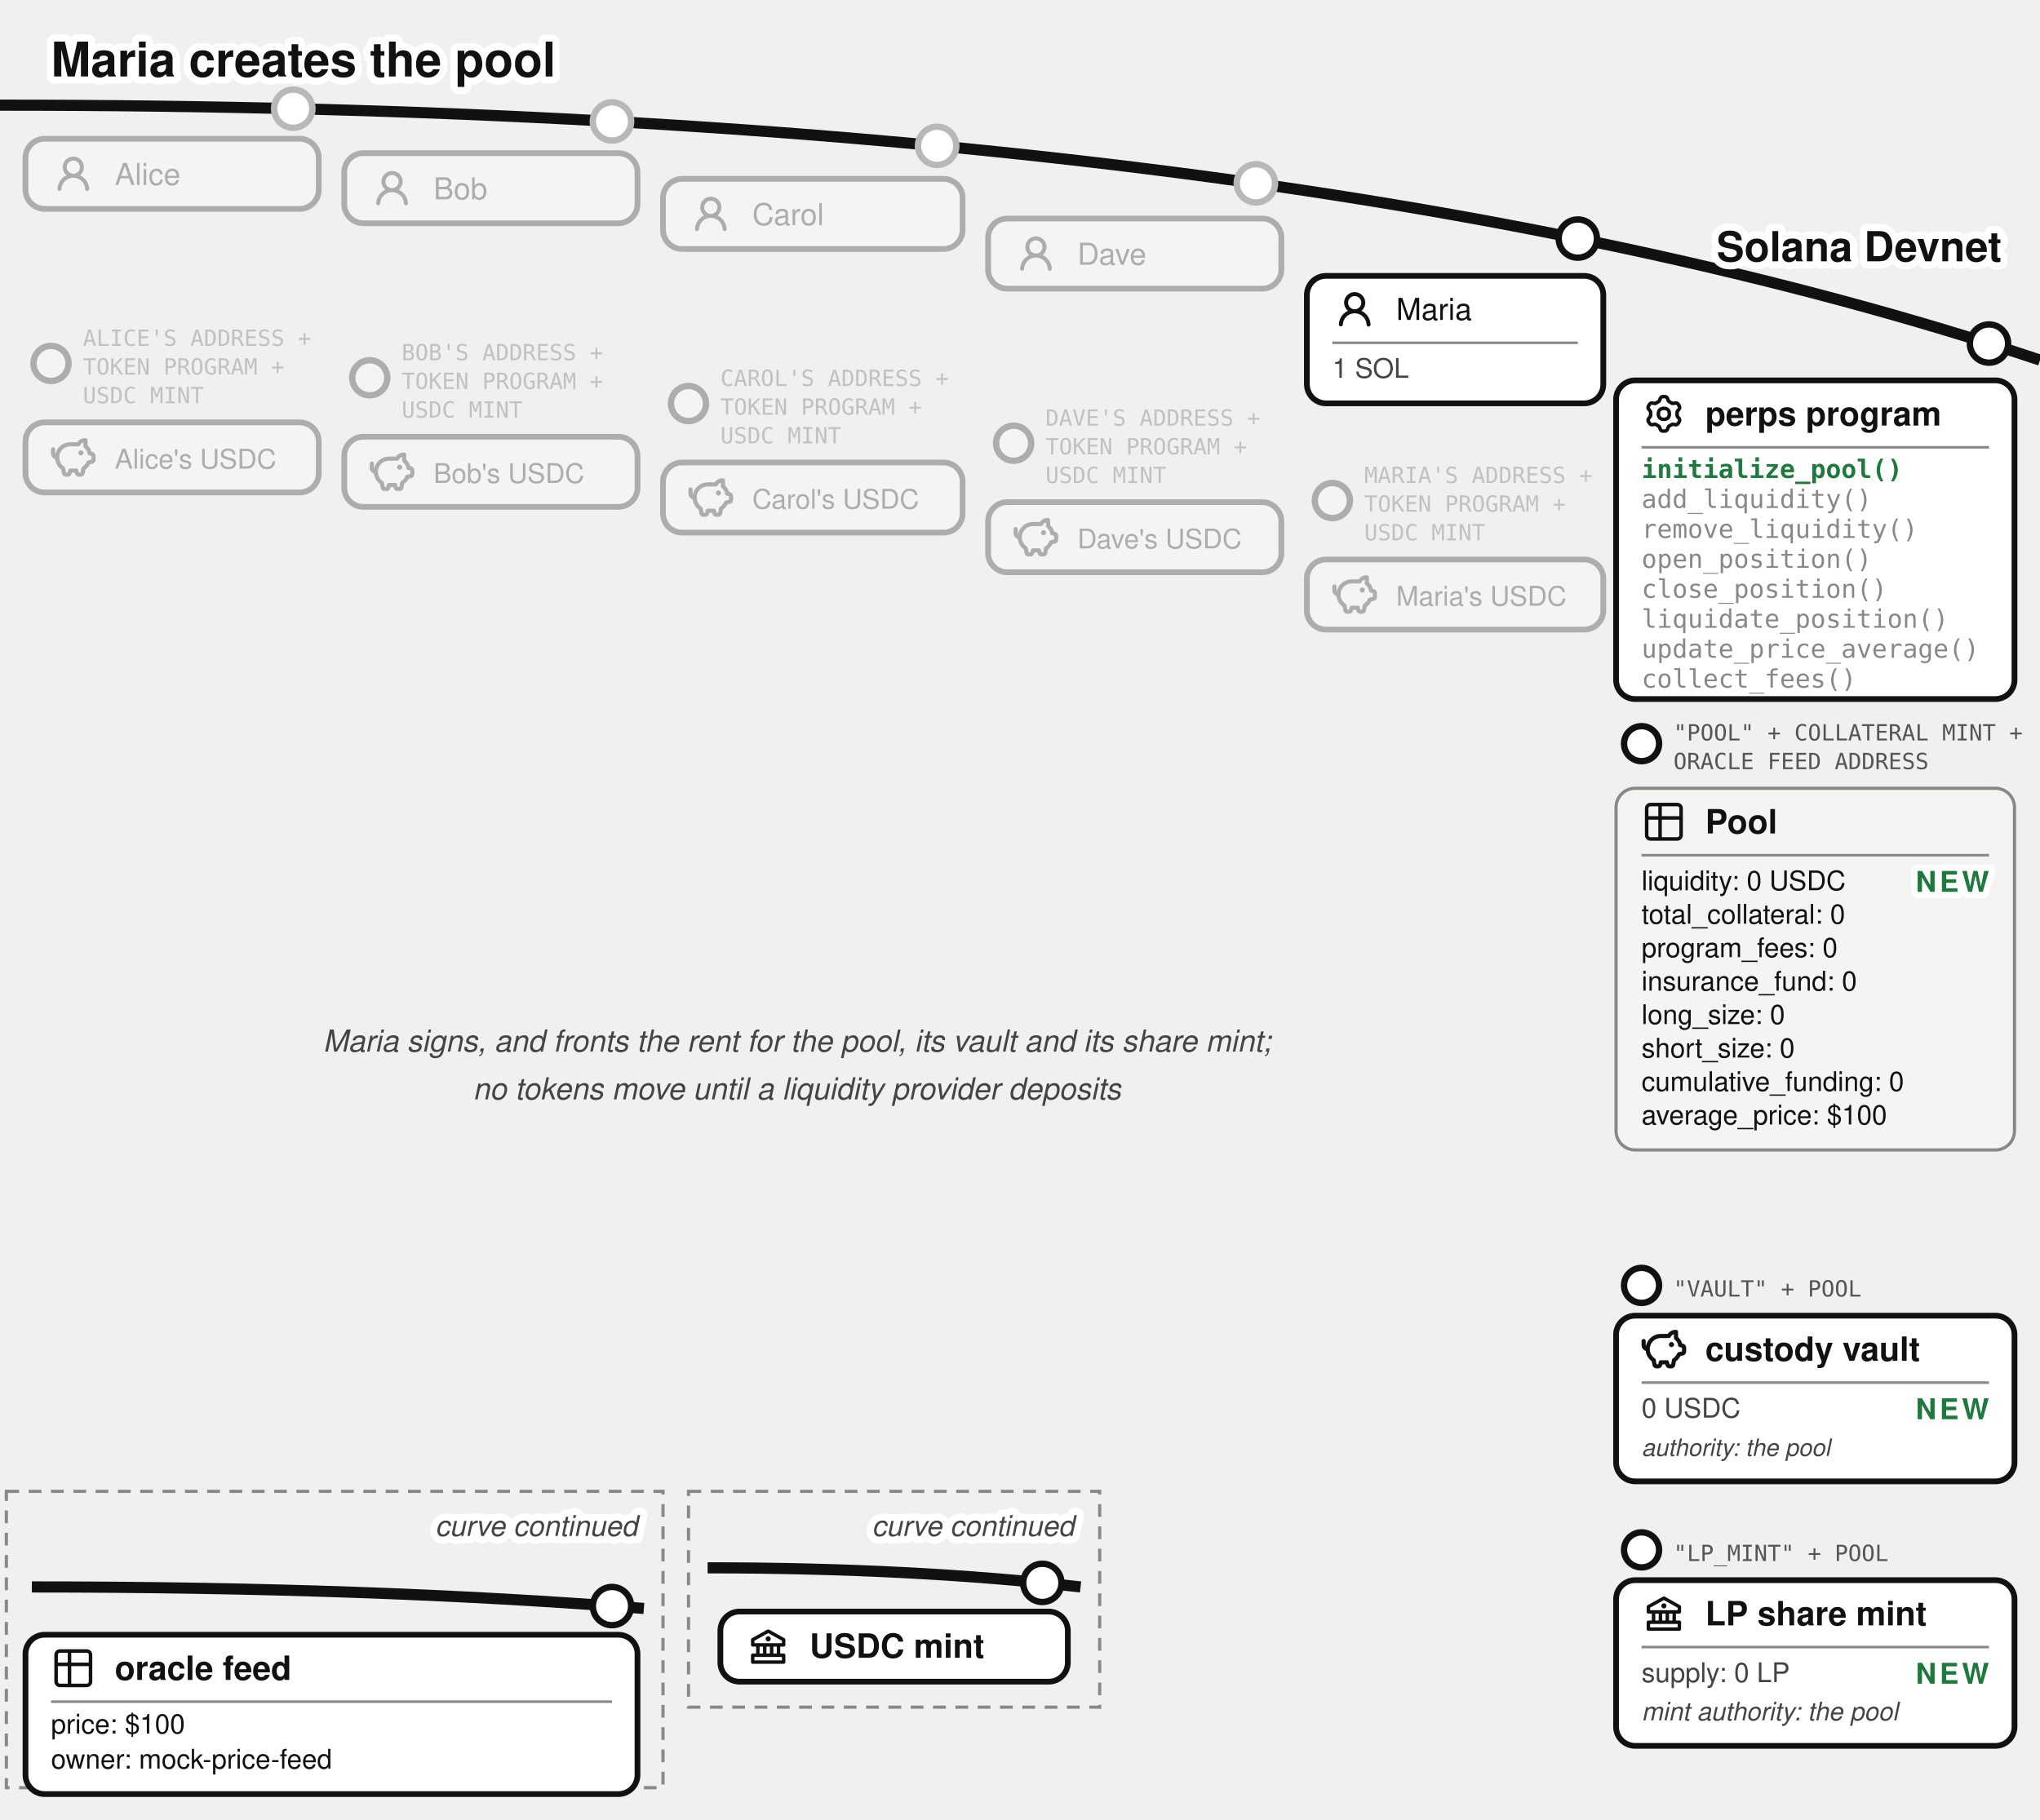
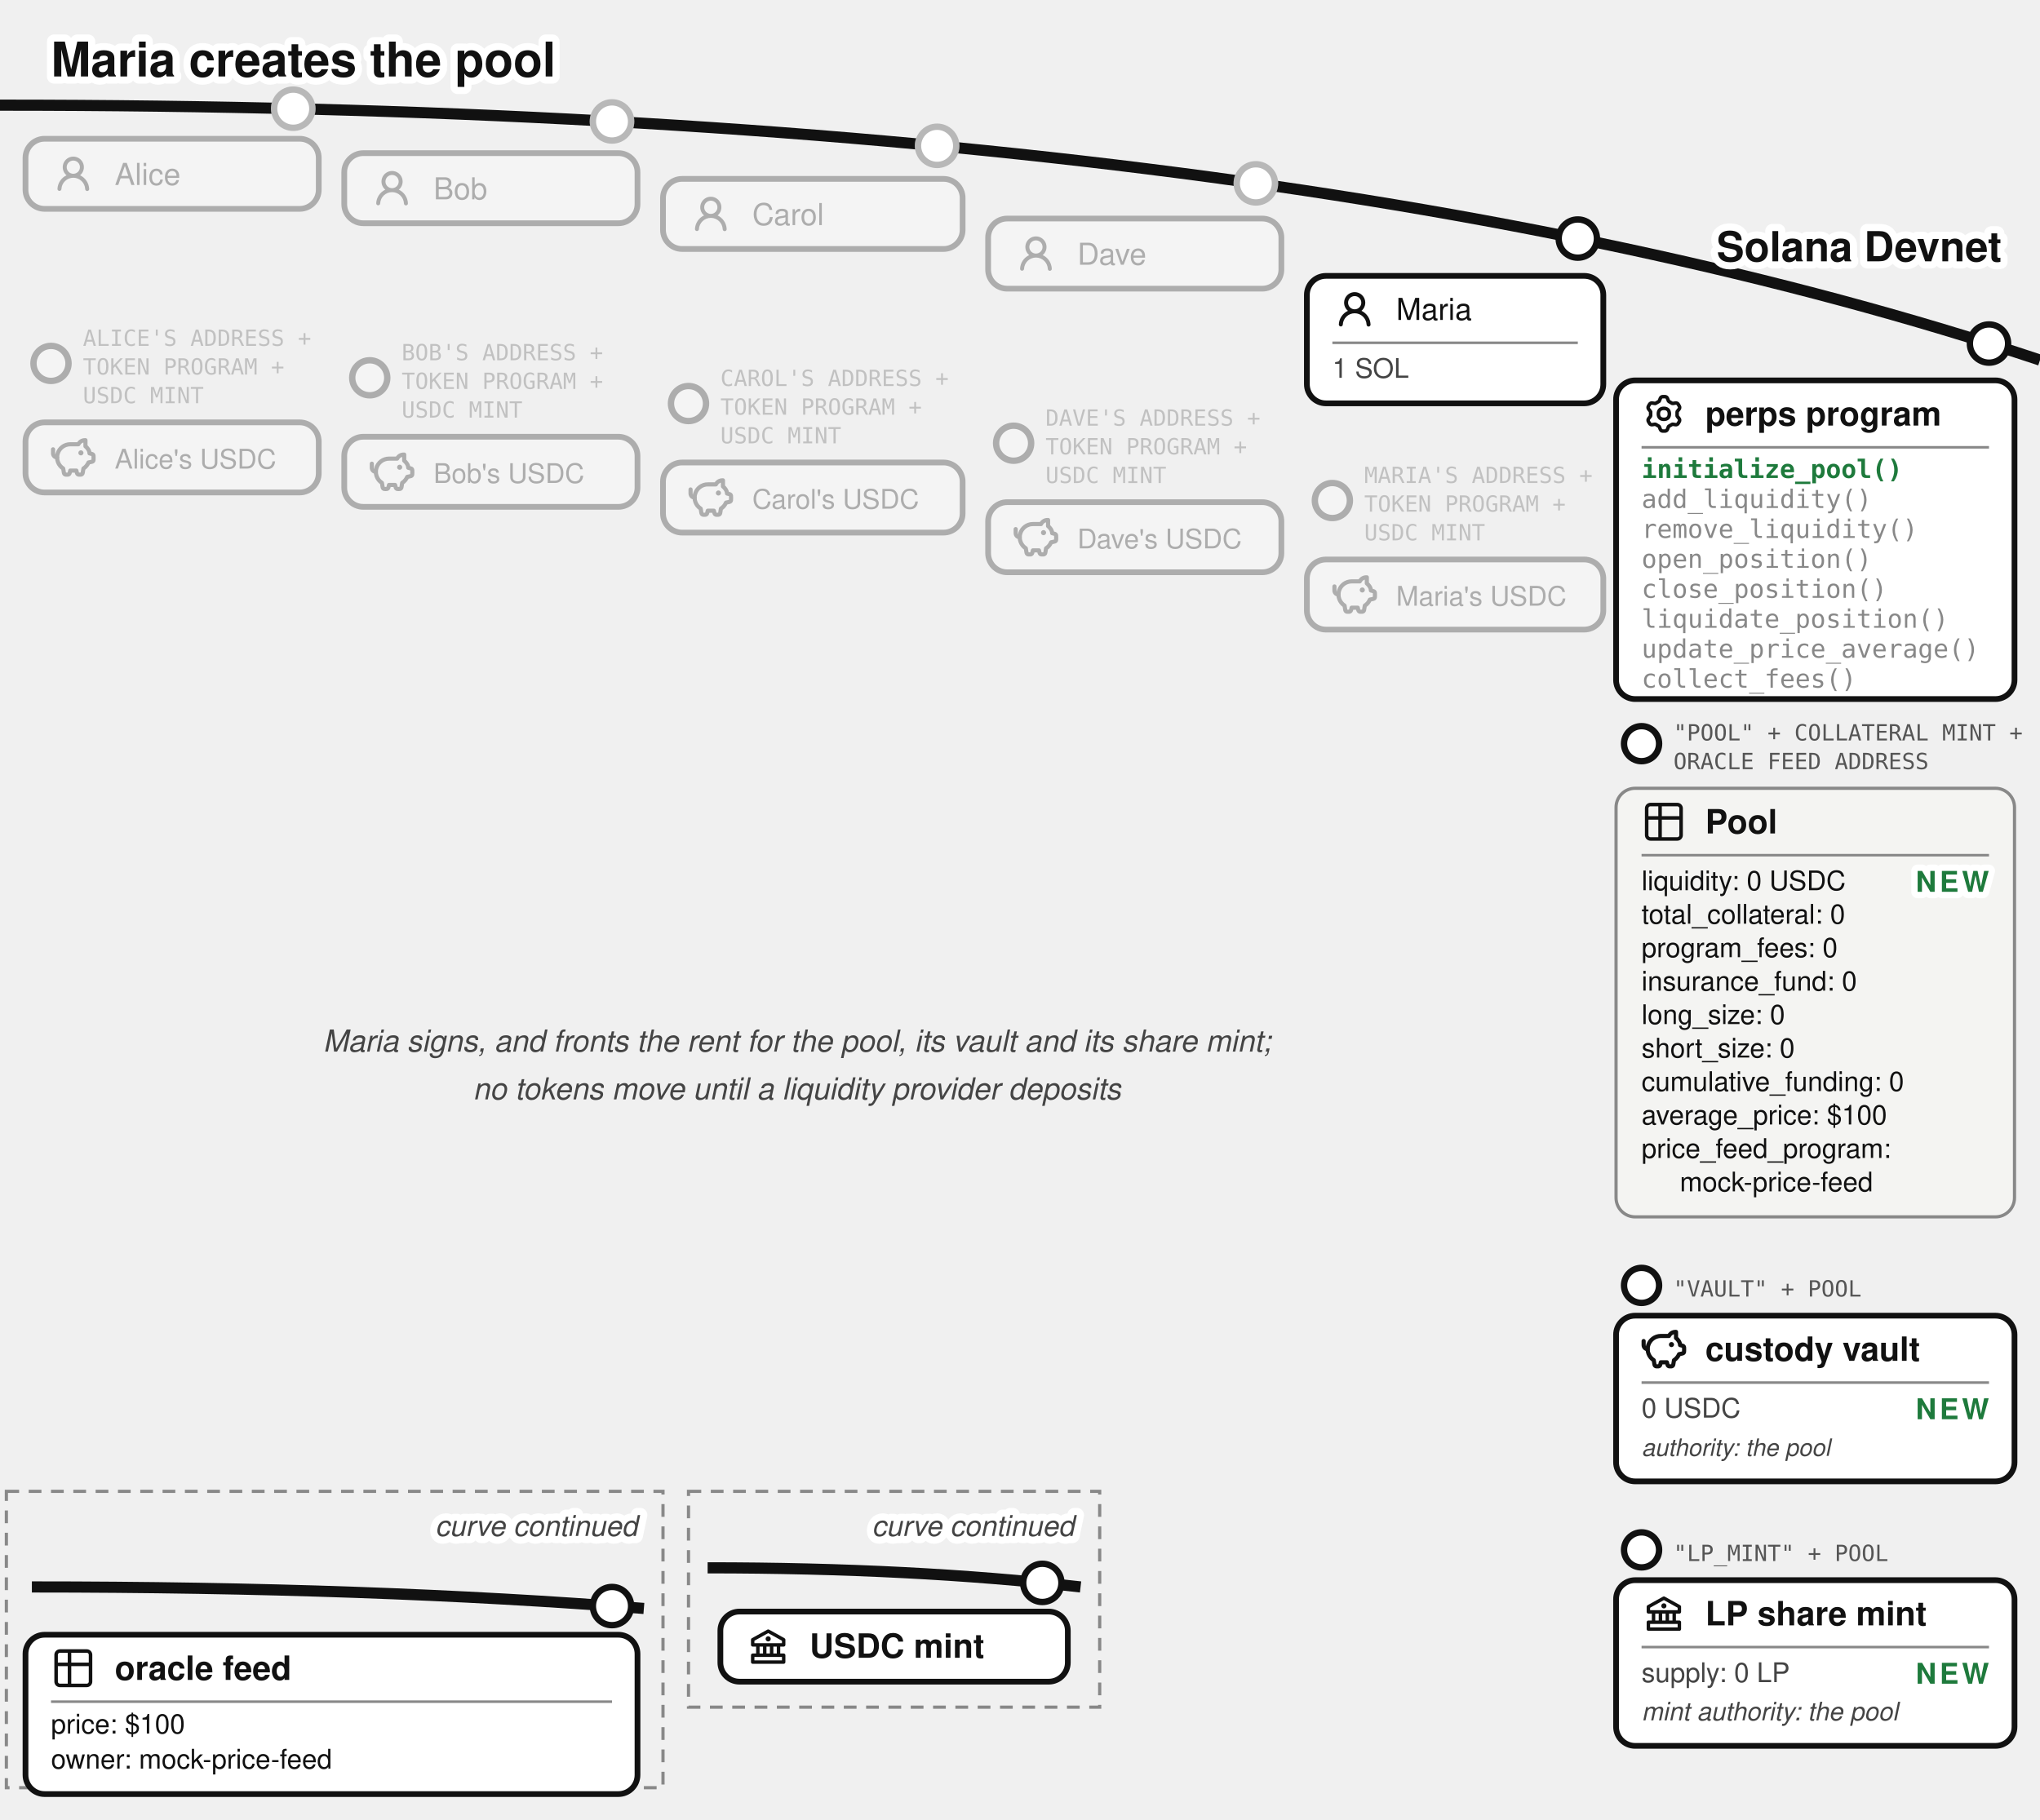
<svg xmlns="http://www.w3.org/2000/svg" viewBox="0 0 640 571" font-family="'Denim INK', Helvetica, Arial, sans-serif" fill="#111">
  <text stroke="#fff" stroke-width="4.5" paint-order="stroke" stroke-linejoin="round" x="16" y="24" font-size="15" font-weight="bold">Maria creates the pool</text>
  <path d="M 0,33 Q 400,33 640,113" fill="none" stroke="#111" stroke-width="3.5" />
  <text stroke="#fff" stroke-width="4.5" paint-order="stroke" stroke-linejoin="round" x="628" y="82" font-size="13" fill="#111" font-weight="bold" text-anchor="end">Solana Devnet</text>
  <circle cx="92" cy="34.11" r="7" fill="#fff" />
  <g opacity="0.3">
    <circle cx="92" cy="34.11" r="6" fill="#fff" stroke="#111" stroke-width="2" />
    <rect x="8" y="43.542" width="92" height="22" rx="6" fill="#fff" stroke="#111" stroke-width="1.8" />
    <g transform="translate(16,47.5425)">
      <g transform="translate(0.36,0.767) scale(0.8301)" fill="#111">
        <path d="M10.561 8.073a6 6 0 0 1 3.432 5.142a.75.75 0 1 1-1.498.07a4.5 4.5 0 0 0-8.99 0a.75.75 0 0 1-1.498-.07a6 6 0 0 1 3.431-5.142a3.999 3.999 0 1 1 5.123 0M10.5 5a2.5 2.5 0 1 0-5 0a2.5 2.5 0 0 0 5 0" />
      </g>
    </g>
    <text x="36" y="58.042" font-size="9.5">Alice</text>
  </g>
  <g opacity="0.3">
    <circle cx="16" cy="114.042" r="5.5" fill="#fff" stroke="#111" stroke-width="2" />
    <text x="26" y="108.542" font-size="7" font-family="'DejaVu Sans Mono', monospace" fill="#555">ALICE'S ADDRESS +</text>
    <text x="26" y="117.542" font-size="7" font-family="'DejaVu Sans Mono', monospace" fill="#555">TOKEN PROGRAM +</text>
    <text x="26" y="126.542" font-size="7" font-family="'DejaVu Sans Mono', monospace" fill="#555">USDC MINT</text>
    <rect x="8" y="132.542" width="92" height="22" rx="6" fill="#fff" stroke="#111" stroke-width="1.8" />
    <g transform="translate(16,136.542)">
      <g transform="translate(-0.624,-0.624) scale(0.6353)" fill="none" stroke="#111" stroke-linecap="round" stroke-linejoin="round" stroke-width="2.047">
        <path d="M14.5 5.5h-4A6.5 6.5 0 0 0 7 17.478l.288 1.738c.07.423.105.635.202.798a1 1 0 0 0 .49.416c.178.07.392.07.822.07c.397 0 .596 0 .764-.062a1 1 0 0 0 .479-.374c.1-.148.15-.34.246-.727l.209-.837h3l.21.837c.096.386.144.58.245.727a1 1 0 0 0 .479.374c.168.062.367.062.764.062c.43 0 .644 0 .821-.07a1 1 0 0 0 .49-.416c.098-.163.133-.375.203-.798L17 17.478a6.5 6.5 0 0 0 2.502-2.978l.89-.178c.77-.154 1.155-.231 1.381-.508c.227-.276.227-.669.227-1.453v-.3c0-.75 0-1.124-.212-1.396c-.212-.27-.575-.362-1.303-.544L20 10c0-1.5-1.167-2.833-2-3.5v-3h-.264c-1.37 0-2.623.774-3.236 2" />
        <path d="M15.875 9.75h-.125m.25 0a.25.25 0 1 1-.5 0a.25.25 0 0 1 .5 0M2 8v2a2 2 0 0 0 2 2" />
      </g>
    </g>
    <text x="36" y="147.042" font-size="8.5">Alice's USDC</text>
  </g>
  <circle cx="192" cy="38.112" r="7" fill="#fff" />
  <g opacity="0.3">
    <circle cx="192" cy="38.112" r="6" fill="#fff" stroke="#111" stroke-width="2" />
    <rect x="108" y="48.056" width="92" height="22" rx="6" fill="#fff" stroke="#111" stroke-width="1.8" />
    <g transform="translate(116,52.0562)">
      <g transform="translate(0.36,0.767) scale(0.8301)" fill="#111">
        <path d="M10.561 8.073a6 6 0 0 1 3.432 5.142a.75.75 0 1 1-1.498.07a4.5 4.5 0 0 0-8.99 0a.75.75 0 0 1-1.498-.07a6 6 0 0 1 3.431-5.142a3.999 3.999 0 1 1 5.123 0M10.5 5a2.5 2.5 0 1 0-5 0a2.5 2.5 0 0 0 5 0" />
      </g>
    </g>
    <text x="136" y="62.556" font-size="9.5">Bob</text>
  </g>
  <g opacity="0.3">
    <circle cx="116" cy="118.556" r="5.5" fill="#fff" stroke="#111" stroke-width="2" />
    <text x="126" y="113.056" font-size="7" font-family="'DejaVu Sans Mono', monospace" fill="#555">BOB'S ADDRESS +</text>
    <text x="126" y="122.056" font-size="7" font-family="'DejaVu Sans Mono', monospace" fill="#555">TOKEN PROGRAM +</text>
    <text x="126" y="131.056" font-size="7" font-family="'DejaVu Sans Mono', monospace" fill="#555">USDC MINT</text>
    <rect x="108" y="137.056" width="92" height="22" rx="6" fill="#fff" stroke="#111" stroke-width="1.8" />
    <g transform="translate(116,141.056)">
      <g transform="translate(-0.624,-0.624) scale(0.6353)" fill="none" stroke="#111" stroke-linecap="round" stroke-linejoin="round" stroke-width="2.047">
        <path d="M14.5 5.5h-4A6.5 6.5 0 0 0 7 17.478l.288 1.738c.07.423.105.635.202.798a1 1 0 0 0 .49.416c.178.07.392.07.822.07c.397 0 .596 0 .764-.062a1 1 0 0 0 .479-.374c.1-.148.15-.34.246-.727l.209-.837h3l.21.837c.096.386.144.58.245.727a1 1 0 0 0 .479.374c.168.062.367.062.764.062c.43 0 .644 0 .821-.07a1 1 0 0 0 .49-.416c.098-.163.133-.375.203-.798L17 17.478a6.5 6.5 0 0 0 2.502-2.978l.89-.178c.77-.154 1.155-.231 1.381-.508c.227-.276.227-.669.227-1.453v-.3c0-.75 0-1.124-.212-1.396c-.212-.27-.575-.362-1.303-.544L20 10c0-1.5-1.167-2.833-2-3.5v-3h-.264c-1.37 0-2.623.774-3.236 2" />
        <path d="M15.875 9.75h-.125m.25 0a.25.25 0 1 1-.5 0a.25.25 0 0 1 .5 0M2 8v2a2 2 0 0 0 2 2" />
      </g>
    </g>
    <text x="136" y="151.556" font-size="8.5">Bob's USDC</text>
  </g>
  <circle cx="294" cy="45.762" r="7" fill="#fff" />
  <g opacity="0.3">
    <circle cx="294" cy="45.762" r="6" fill="#fff" stroke="#111" stroke-width="2" />
    <rect x="208" y="56.135" width="94" height="22" rx="6" fill="#fff" stroke="#111" stroke-width="1.8" />
    <g transform="translate(216,60.1346)">
      <g transform="translate(0.36,0.767) scale(0.8301)" fill="#111">
        <path d="M10.561 8.073a6 6 0 0 1 3.432 5.142a.75.75 0 1 1-1.498.07a4.5 4.5 0 0 0-8.99 0a.75.75 0 0 1-1.498-.07a6 6 0 0 1 3.431-5.142a3.999 3.999 0 1 1 5.123 0M10.5 5a2.5 2.5 0 1 0-5 0a2.5 2.5 0 0 0 5 0" />
      </g>
    </g>
    <text x="236" y="70.635" font-size="9.5">Carol</text>
  </g>
  <g opacity="0.3">
    <circle cx="216" cy="126.635" r="5.5" fill="#fff" stroke="#111" stroke-width="2" />
    <text x="226" y="121.135" font-size="7" font-family="'DejaVu Sans Mono', monospace" fill="#555">CAROL'S ADDRESS +</text>
    <text x="226" y="130.135" font-size="7" font-family="'DejaVu Sans Mono', monospace" fill="#555">TOKEN PROGRAM +</text>
    <text x="226" y="139.135" font-size="7" font-family="'DejaVu Sans Mono', monospace" fill="#555">USDC MINT</text>
    <rect x="208" y="145.135" width="94" height="22" rx="6" fill="#fff" stroke="#111" stroke-width="1.8" />
    <g transform="translate(216,149.135)">
      <g transform="translate(-0.624,-0.624) scale(0.6353)" fill="none" stroke="#111" stroke-linecap="round" stroke-linejoin="round" stroke-width="2.047">
        <path d="M14.5 5.5h-4A6.5 6.5 0 0 0 7 17.478l.288 1.738c.07.423.105.635.202.798a1 1 0 0 0 .49.416c.178.07.392.07.822.07c.397 0 .596 0 .764-.062a1 1 0 0 0 .479-.374c.1-.148.15-.34.246-.727l.209-.837h3l.21.837c.096.386.144.58.245.727a1 1 0 0 0 .479.374c.168.062.367.062.764.062c.43 0 .644 0 .821-.07a1 1 0 0 0 .49-.416c.098-.163.133-.375.203-.798L17 17.478a6.5 6.5 0 0 0 2.502-2.978l.89-.178c.77-.154 1.155-.231 1.381-.508c.227-.276.227-.669.227-1.453v-.3c0-.75 0-1.124-.212-1.396c-.212-.27-.575-.362-1.303-.544L20 10c0-1.5-1.167-2.833-2-3.5v-3h-.264c-1.37 0-2.623.774-3.236 2" />
        <path d="M15.875 9.75h-.125m.25 0a.25.25 0 1 1-.5 0a.25.25 0 0 1 .5 0M2 8v2a2 2 0 0 0 2 2" />
      </g>
    </g>
    <text x="236" y="159.635" font-size="8.5">Carol's USDC</text>
  </g>
  <circle cx="394" cy="57.54" r="7" fill="#fff" />
  <g opacity="0.3">
    <circle cx="394" cy="57.54" r="6" fill="#fff" stroke="#111" stroke-width="2" />
    <rect x="310" y="68.585" width="92" height="22" rx="6" fill="#fff" stroke="#111" stroke-width="1.8" />
    <g transform="translate(318,72.5846)">
      <g transform="translate(0.36,0.767) scale(0.8301)" fill="#111">
        <path d="M10.561 8.073a6 6 0 0 1 3.432 5.142a.75.75 0 1 1-1.498.07a4.5 4.5 0 0 0-8.99 0a.75.75 0 0 1-1.498-.07a6 6 0 0 1 3.431-5.142a3.999 3.999 0 1 1 5.123 0M10.5 5a2.5 2.5 0 1 0-5 0a2.5 2.5 0 0 0 5 0" />
      </g>
    </g>
    <text x="338" y="83.085" font-size="9.5">Dave</text>
  </g>
  <g opacity="0.3">
    <circle cx="318" cy="139.085" r="5.5" fill="#fff" stroke="#111" stroke-width="2" />
    <text x="328" y="133.585" font-size="7" font-family="'DejaVu Sans Mono', monospace" fill="#555">DAVE'S ADDRESS +</text>
    <text x="328" y="142.585" font-size="7" font-family="'DejaVu Sans Mono', monospace" fill="#555">TOKEN PROGRAM +</text>
    <text x="328" y="151.585" font-size="7" font-family="'DejaVu Sans Mono', monospace" fill="#555">USDC MINT</text>
    <rect x="310" y="157.585" width="92" height="22" rx="6" fill="#fff" stroke="#111" stroke-width="1.8" />
    <g transform="translate(318,161.585)">
      <g transform="translate(-0.624,-0.624) scale(0.6353)" fill="none" stroke="#111" stroke-linecap="round" stroke-linejoin="round" stroke-width="2.047">
        <path d="M14.5 5.5h-4A6.5 6.5 0 0 0 7 17.478l.288 1.738c.07.423.105.635.202.798a1 1 0 0 0 .49.416c.178.07.392.07.822.07c.397 0 .596 0 .764-.062a1 1 0 0 0 .479-.374c.1-.148.15-.34.246-.727l.209-.837h3l.21.837c.096.386.144.58.245.727a1 1 0 0 0 .479.374c.168.062.367.062.764.062c.43 0 .644 0 .821-.07a1 1 0 0 0 .49-.416c.098-.163.133-.375.203-.798L17 17.478a6.5 6.5 0 0 0 2.502-2.978l.89-.178c.77-.154 1.155-.231 1.381-.508c.227-.276.227-.669.227-1.453v-.3c0-.75 0-1.124-.212-1.396c-.212-.27-.575-.362-1.303-.544L20 10c0-1.5-1.167-2.833-2-3.5v-3h-.264c-1.37 0-2.623.774-3.236 2" />
        <path d="M15.875 9.75h-.125m.25 0a.25.25 0 1 1-.5 0a.25.25 0 0 1 .5 0M2 8v2a2 2 0 0 0 2 2" />
      </g>
    </g>
    <text x="338" y="172.085" font-size="8.5">Dave's USDC</text>
  </g>
  <g>
    <circle cx="495" cy="74.866" r="6" fill="#fff" stroke="#111" stroke-width="2" />
    <rect x="410" y="86.573" width="93" height="40" rx="6" fill="#fff" stroke="#111" stroke-width="1.8" />
    <g transform="translate(418,90.0729)">
      <g transform="translate(0.36,0.767) scale(0.8301)" fill="#111">
        <path d="M10.561 8.073a6 6 0 0 1 3.432 5.142a.75.75 0 1 1-1.498.07a4.5 4.5 0 0 0-8.99 0a.75.75 0 0 1-1.498-.07a6 6 0 0 1 3.431-5.142a3.999 3.999 0 1 1 5.123 0M10.5 5a2.5 2.5 0 1 0-5 0a2.5 2.5 0 0 0 5 0" />
      </g>
    </g>
    <text x="438" y="100.398" font-size="9.5">Maria</text>
    <line x1="418" y1="107.573" x2="495" y2="107.573" stroke="#888" stroke-width="0.8" />
    <text x="418" y="118.573" font-size="8.5" fill="#444">1 SOL</text>
  </g>
  <g opacity="0.3">
    <circle cx="418" cy="157.073" r="5.5" fill="#fff" stroke="#111" stroke-width="2" />
    <text x="428" y="151.573" font-size="7" font-family="'DejaVu Sans Mono', monospace" fill="#555">MARIA'S ADDRESS +</text>
    <text x="428" y="160.573" font-size="7" font-family="'DejaVu Sans Mono', monospace" fill="#555">TOKEN PROGRAM +</text>
    <text x="428" y="169.573" font-size="7" font-family="'DejaVu Sans Mono', monospace" fill="#555">USDC MINT</text>
    <rect x="410" y="175.573" width="93" height="22" rx="6" fill="#fff" stroke="#111" stroke-width="1.8" />
    <g transform="translate(418,179.573)">
      <g transform="translate(-0.624,-0.624) scale(0.6353)" fill="none" stroke="#111" stroke-linecap="round" stroke-linejoin="round" stroke-width="2.047">
        <path d="M14.5 5.5h-4A6.5 6.5 0 0 0 7 17.478l.288 1.738c.07.423.105.635.202.798a1 1 0 0 0 .49.416c.178.07.392.07.822.07c.397 0 .596 0 .764-.062a1 1 0 0 0 .479-.374c.1-.148.15-.34.246-.727l.209-.837h3l.21.837c.096.386.144.58.245.727a1 1 0 0 0 .479.374c.168.062.367.062.764.062c.43 0 .644 0 .821-.07a1 1 0 0 0 .49-.416c.098-.163.133-.375.203-.798L17 17.478a6.5 6.5 0 0 0 2.502-2.978l.89-.178c.77-.154 1.155-.231 1.381-.508c.227-.276.227-.669.227-1.453v-.3c0-.75 0-1.124-.212-1.396c-.212-.27-.575-.362-1.303-.544L20 10c0-1.5-1.167-2.833-2-3.5v-3h-.264c-1.37 0-2.623.774-3.236 2" />
        <path d="M15.875 9.75h-.125m.25 0a.25.25 0 1 1-.5 0a.25.25 0 0 1 .5 0M2 8v2a2 2 0 0 0 2 2" />
      </g>
    </g>
    <text x="438" y="190.073" font-size="8.5">Maria's USDC</text>
  </g>
  <g>
    <circle cx="624" cy="107.812" r="6" fill="#fff" stroke="#111" stroke-width="2" />
    <rect x="507" y="119.37" width="125" height="100" rx="6" fill="#fff" stroke="#111" stroke-width="1.8" />
    <g transform="translate(515,122.87)">
      <g transform="translate(0.951,0.952) scale(0.864)" fill="none" stroke="#111" stroke-linecap="round" stroke-linejoin="round" stroke-width="1.28">
        <path d="M11.808 7.727c0 .05.017.1.048.14l.667.84a.96.96 0 0 1 .082 1.08l-.392.676a.96.96 0 0 1-.975.47l-1.063-.16a.23.23 0 0 0-.145.027l-1.26.727a.23.23 0 0 0-.096.112l-.392 1a.96.96 0 0 1-.893.611h-.782a.96.96 0 0 1-.893-.61l-.392-1a.23.23 0 0 0-.096-.113L3.967 10.8a.23.23 0 0 0-.145-.028l-1.063.162a.96.96 0 0 1-.976-.47l-.39-.677a.96.96 0 0 1 .08-1.08l.67-.84a.22.22 0 0 0 .05-.14V6.273c0-.05-.018-.1-.05-.14l-.67-.84a.96.96 0 0 1-.08-1.08l.39-.676a.96.96 0 0 1 .976-.47l1.06.16a.23.23 0 0 0 .145-.027l1.262-.73a.23.23 0 0 0 .096-.113l.394-.996A.96.96 0 0 1 6.61.75h.784a.96.96 0 0 1 .893.61l.392.997q.028.075.096.116l1.26.727a.23.23 0 0 0 .145.028l1.062-.162a.96.96 0 0 1 .976.47l.391.677a.96.96 0 0 1-.081 1.08l-.67.84a.22.22 0 0 0-.049.14v1.454Z" />
        <path d="M7 8.996c1.277 0 1.996-.719 1.996-1.996S8.277 5.004 7 5.004S5.004 5.723 5.004 7S5.723 8.996 7 8.996" />
      </g>
    </g>
    <text x="535" y="133.545" font-size="10.5" font-weight="bold">perps program</text>
    <line x1="515" y1="140.37" x2="624" y2="140.37" stroke="#888" stroke-width="0.8" />
    <text x="515" y="150.00" font-size="8" font-family="'DejaVu Sans Mono', Menlo, monospace" font-weight="bold" fill="#1e7a3c">initialize_pool()</text>
    <text x="515" y="159.40" font-size="8" font-family="'DejaVu Sans Mono', Menlo, monospace" fill="#888">add_liquidity()</text>
    <text x="515" y="168.80" font-size="8" font-family="'DejaVu Sans Mono', Menlo, monospace" fill="#888">remove_liquidity()</text>
    <text x="515" y="178.20" font-size="8" font-family="'DejaVu Sans Mono', Menlo, monospace" fill="#888">open_position()</text>
    <text x="515" y="187.60" font-size="8" font-family="'DejaVu Sans Mono', Menlo, monospace" fill="#888">close_position()</text>
    <text x="515" y="197.00" font-size="8" font-family="'DejaVu Sans Mono', Menlo, monospace" fill="#888">liquidate_position()</text>
    <text x="515" y="206.40" font-size="8" font-family="'DejaVu Sans Mono', Menlo, monospace" fill="#888">update_price_average()</text>
    <text x="515" y="215.80" font-size="8" font-family="'DejaVu Sans Mono', Menlo, monospace" fill="#888">collect_fees()</text>
  </g>
  <g>
    <circle cx="515" cy="233.37" r="5.5" fill="#fff" stroke="#111" stroke-width="2" />
    <text x="525" y="232.37" font-size="7" font-family="'DejaVu Sans Mono', monospace" fill="#555">"POOL" + COLLATERAL MINT +</text>
    <text x="525" y="241.37" font-size="7" font-family="'DejaVu Sans Mono', monospace" fill="#555">ORACLE FEED ADDRESS</text>
-     <rect x="507" y="247.37" width="125" height="113.5" rx="6" fill="#f4f4f2" stroke="#888" />
+     <rect x="507" y="247.37" width="125" height="134.5" rx="6" fill="#f4f4f2" stroke="#888" />
    <g transform="translate(515,250.87)">
      <g transform="translate(-0.195,-0.195) scale(0.6)" fill="none" stroke="#111" stroke-linecap="round" stroke-linejoin="round" stroke-width="1.843">
        <path d="M3 5a2 2 0 0 1 2-2h14a2 2 0 0 1 2 2v14a2 2 0 0 1-2 2H5a2 2 0 0 1-2-2zm0 5h18M10 3v18" />
      </g>
    </g>
    <text x="535" y="261.545" font-size="10.5" font-weight="bold">Pool</text>
    <line x1="515" y1="268.37" x2="624" y2="268.37" stroke="#888" stroke-width="0.8" />
    <text x="515" y="279.37" font-size="8.5">liquidity: 0 USDC</text>
    <text stroke="#fff" stroke-width="4" paint-order="stroke" stroke-linejoin="round" x="624" y="279.87" font-size="9" font-weight="bold" letter-spacing="1" fill="#1e7a3c" text-anchor="end">NEW</text>
    <text x="515" y="289.87" font-size="8.5">total_collateral: 0</text>
    <text x="515" y="300.37" font-size="8.5">program_fees: 0</text>
    <text x="515" y="310.87" font-size="8.5">insurance_fund: 0</text>
    <text x="515" y="321.37" font-size="8.5">long_size: 0</text>
    <text x="515" y="331.87" font-size="8.5">short_size: 0</text>
    <text x="515" y="342.37" font-size="8.5">cumulative_funding: 0</text>
    <text x="515" y="352.87" font-size="8.5">average_price: $100</text>
+     <text x="515" y="363.37" font-size="8.5">price_feed_program:</text>
+     <text x="527" y="373.87" font-size="8.5">mock-price-feed</text>
  </g>
  <g>
    <circle cx="515" cy="403.37" r="5.5" fill="#fff" stroke="#111" stroke-width="2" />
    <text x="525" y="406.87" font-size="7" font-family="'DejaVu Sans Mono', monospace" fill="#555">"VAULT" + POOL</text>
    <rect x="507" y="412.87" width="125" height="52" rx="6" fill="#fff" stroke="#111" stroke-width="1.8" />
    <g transform="translate(515,416.37)">
      <g transform="translate(-0.624,-0.624) scale(0.6353)" fill="none" stroke="#111" stroke-linecap="round" stroke-linejoin="round" stroke-width="2.047">
        <path d="M14.5 5.5h-4A6.5 6.5 0 0 0 7 17.478l.288 1.738c.07.423.105.635.202.798a1 1 0 0 0 .49.416c.178.07.392.07.822.07c.397 0 .596 0 .764-.062a1 1 0 0 0 .479-.374c.1-.148.15-.34.246-.727l.209-.837h3l.21.837c.096.386.144.58.245.727a1 1 0 0 0 .479.374c.168.062.367.062.764.062c.43 0 .644 0 .821-.07a1 1 0 0 0 .49-.416c.098-.163.133-.375.203-.798L17 17.478a6.5 6.5 0 0 0 2.502-2.978l.89-.178c.77-.154 1.155-.231 1.381-.508c.227-.276.227-.669.227-1.453v-.3c0-.75 0-1.124-.212-1.396c-.212-.27-.575-.362-1.303-.544L20 10c0-1.5-1.167-2.833-2-3.5v-3h-.264c-1.37 0-2.623.774-3.236 2" />
        <path d="M15.875 9.75h-.125m.25 0a.25.25 0 1 1-.5 0a.25.25 0 0 1 .5 0M2 8v2a2 2 0 0 0 2 2" />
      </g>
    </g>
    <text x="535" y="427.045" font-size="10.5" font-weight="bold">custody vault</text>
    <line x1="515" y1="433.87" x2="624" y2="433.87" stroke="#888" stroke-width="0.8" />
    <text x="515" y="444.87" font-size="8.5" fill="#444">0 USDC</text>
    <text stroke="#fff" stroke-width="4" paint-order="stroke" stroke-linejoin="round" x="624" y="445.37" font-size="9" font-weight="bold" letter-spacing="1" fill="#1e7a3c" text-anchor="end">NEW</text>
    <text x="515" y="456.87" font-size="7.5" font-style="italic" fill="#444">authority: the pool</text>
  </g>
  <g>
    <circle cx="515" cy="486.37" r="5.5" fill="#fff" stroke="#111" stroke-width="2" />
    <text x="525" y="489.87" font-size="7" font-family="'DejaVu Sans Mono', monospace" fill="#555">"LP_MINT" + POOL</text>
    <rect x="507" y="495.87" width="125" height="52" rx="6" fill="#fff" stroke="#111" stroke-width="1.8" />
    <g transform="translate(515,499.37)">
      <g transform="translate(0.52,0.519) scale(0.54)" fill="#111">
        <path d="m21.49 7.13l-9-5a.99.99 0 0 0-.97 0l-9.01 5C2.19 7.31 2 7.64 2 8v3c0 .55.45 1 1 1h2v4H3c-.55 0-1 .45-1 1v4c0 .55.45 1 1 1h18c.55 0 1-.45 1-1v-4c0-.55-.45-1-1-1h-2v-4h2c.55 0 1-.45 1-1V8a1 1 0 0 0-.51-.87M7 12h2v4H7zm6 0v4h-2v-4zm7 6v2H4v-2zm-3-2h-2v-4h2zm3-6H4V8.59l8-4.44l8 4.44z" />
        <path d="M12 6a1.5 1.5 0 1 0 0 3a1.5 1.5 0 1 0 0-3" />
      </g>
    </g>
    <text x="535" y="510.045" font-size="10.5" font-weight="bold">LP share mint</text>
    <line x1="515" y1="516.87" x2="624" y2="516.87" stroke="#888" stroke-width="0.8" />
    <text x="515" y="527.87" font-size="8.5" fill="#444">supply: 0 LP</text>
    <text stroke="#fff" stroke-width="4" paint-order="stroke" stroke-linejoin="round" x="624" y="528.37" font-size="9" font-weight="bold" letter-spacing="1" fill="#1e7a3c" text-anchor="end">NEW</text>
    <text x="515" y="539.87" font-size="8" font-style="italic" fill="#444">mint authority: the pool</text>
  </g>
  <g transform="translate(0,13)">
    <rect x="2" y="455.000" width="206" height="93.000" fill="none" stroke="#888" stroke-width="1" stroke-dasharray="4 3" />
    <text stroke="#fff" stroke-width="4.5" paint-order="stroke" stroke-linejoin="round" x="200" y="469.000" font-size="9" fill="#444" font-style="italic" text-anchor="end">curve continued</text>
    <path d="M 10,485.000 Q 116.6,485.000 202,491.750" fill="none" stroke="#111" stroke-width="3.5" />
    <circle cx="192" cy="491.000" r="6" fill="#fff" stroke="#111" stroke-width="2" />
    <g>
      <rect x="8" y="500" width="192" height="50" rx="6" fill="#fff" stroke="#111" stroke-width="1.8" />
      <g transform="translate(16,503.5)">
        <g transform="translate(-0.195,-0.195) scale(0.6)" fill="none" stroke="#111" stroke-linecap="round" stroke-linejoin="round" stroke-width="1.843">
          <path d="M3 5a2 2 0 0 1 2-2h14a2 2 0 0 1 2 2v14a2 2 0 0 1-2 2H5a2 2 0 0 1-2-2zm0 5h18M10 3v18" />
        </g>
      </g>
      <text x="36" y="514.175" font-size="10.5" font-weight="bold">oracle feed</text>
      <line x1="16" y1="521" x2="192" y2="521" stroke="#888" stroke-width="0.8" />
      <text x="16" y="531" font-size="8.5">price: $100</text>
      <text x="16" y="542" font-size="8.5">owner: mock-price-feed</text>
    </g>
  </g>
  <text x="250" y="330" font-size="9.5" fill="#444" font-style="italic" text-anchor="middle">Maria signs, and fronts the rent for the pool, its vault and its share mint;</text>
  <text x="250" y="345" font-size="9.5" fill="#444" font-style="italic" text-anchor="middle">no tokens move until a liquidity provider deposits</text>
  <rect x="216" y="468" width="129.0" height="67.725" fill="none" stroke="#888" stroke-width="1" stroke-dasharray="4 3" />
  <text stroke="#fff" stroke-width="4.5" paint-order="stroke" stroke-linejoin="round" x="337.0" y="482" font-size="9" fill="#444" font-style="italic" text-anchor="end">curve continued</text>
  <path d="M 222,492 Q 286.4,492 339.0,498.0" fill="none" stroke="#111" stroke-width="3.5" />
  <circle cx="327" cy="496.725" r="6" fill="#fff" stroke="#111" stroke-width="2" />
  <g transform="translate(-285,459.426)">
    <g>
      <rect x="511" y="46.299" width="109" height="22" rx="6" fill="#fff" stroke="#111" stroke-width="1.8" />
      <g transform="translate(519,50.2989)">
        <g transform="translate(0.52,0.519) scale(0.54)" fill="#111">
          <path d="m21.49 7.13l-9-5a.99.99 0 0 0-.97 0l-9.01 5C2.19 7.31 2 7.64 2 8v3c0 .55.45 1 1 1h2v4H3c-.55 0-1 .45-1 1v4c0 .55.45 1 1 1h18c.55 0 1-.45 1-1v-4c0-.55-.45-1-1-1h-2v-4h2c.55 0 1-.45 1-1V8a1 1 0 0 0-.51-.87M7 12h2v4H7zm6 0v4h-2v-4zm7 6v2H4v-2zm-3-2h-2v-4h2zm3-6H4V8.59l8-4.44l8 4.44z" />
          <path d="M12 6a1.5 1.5 0 1 0 0 3a1.5 1.5 0 1 0 0-3" />
        </g>
      </g>
      <text x="539" y="60.8" font-size="10.5" font-weight="bold">USDC mint</text>
    </g>
  </g>
</svg>
